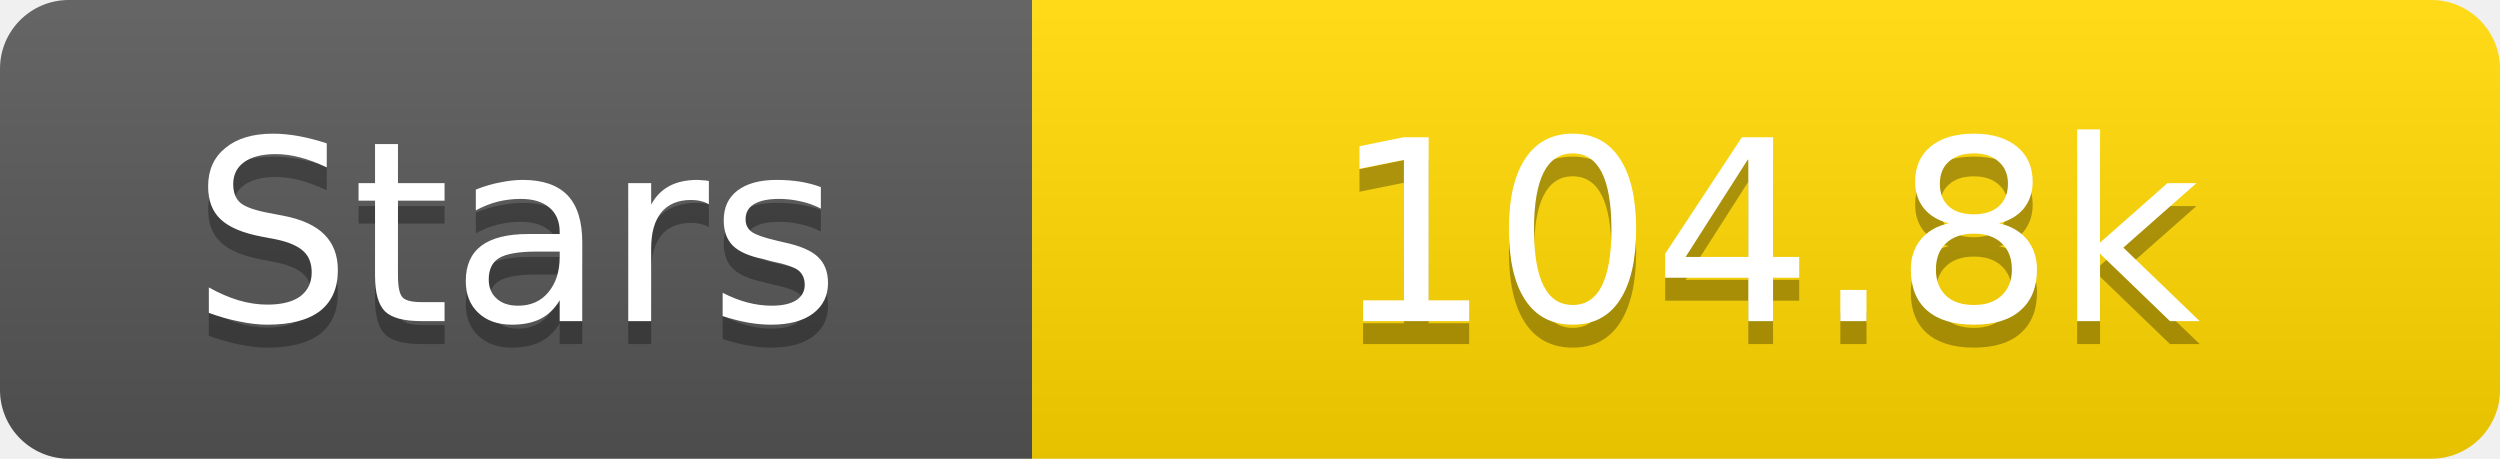
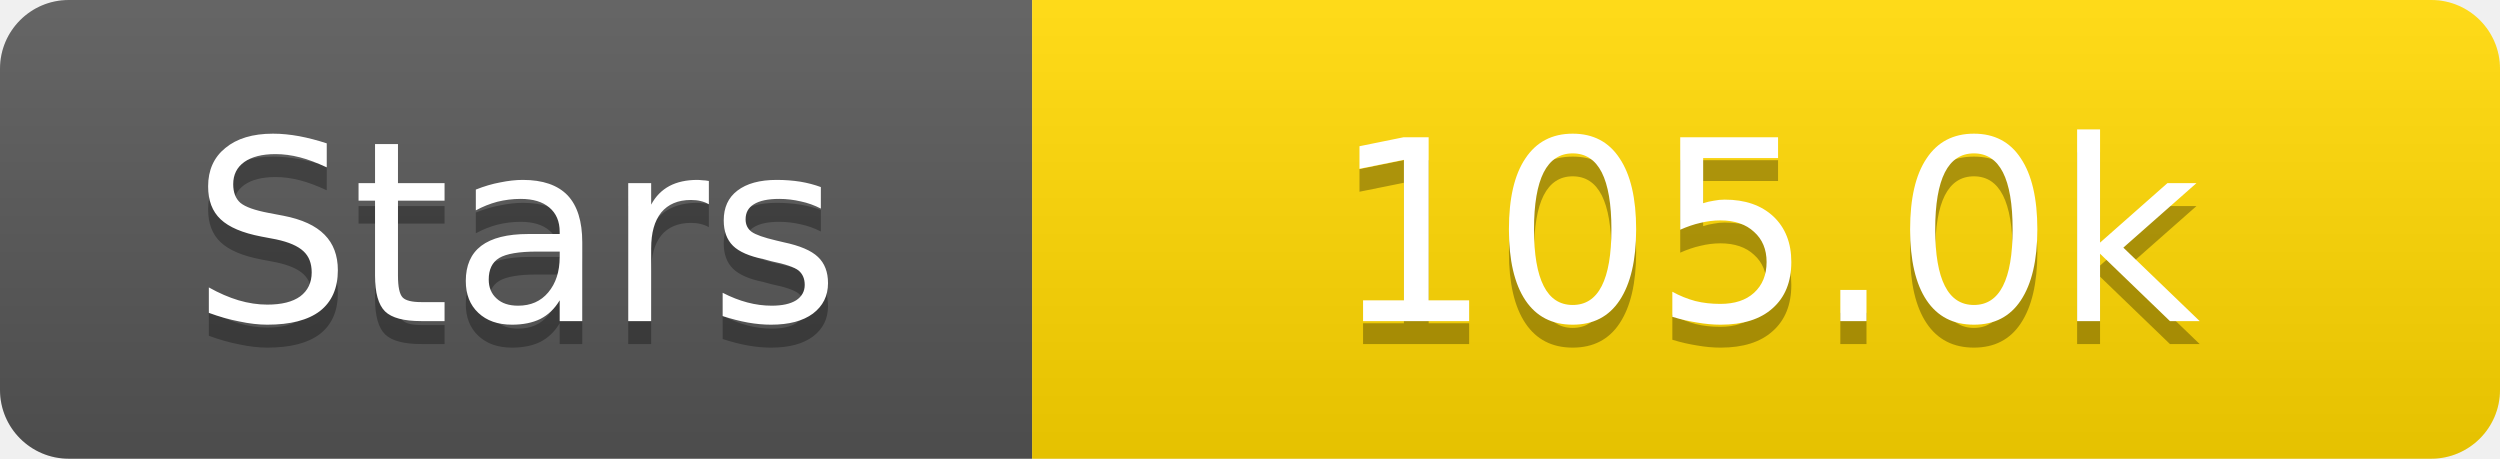
<svg xmlns="http://www.w3.org/2000/svg" width="109" height="20">
  <linearGradient id="s" x2="0" y2="100%">
    <stop offset="0" stop-color="#fff" stop-opacity=".1" />
    <stop offset="1" stop-opacity=".1" />
  </linearGradient>
  <clipPath id="r">
    <rect width="109" height="20" rx="3" fill="#fff" />
  </clipPath>
  <g clip-path="url(#r)">
    <rect width="45" height="20" fill="#555" />
    <rect x="45" width="64" height="20" fill="#ffd700" />
    <rect width="109" height="20" fill="url(#s)" />
  </g>
  <g fill="#fff" text-anchor="middle" font-family="Verdana,Geneva,DejaVu Sans,sans-serif" text-rendering="geometricPrecision" font-size="11">
    <text x="22.5" y="15" fill="#010101" fill-opacity=".3">Stars</text>
    <text x="22.5" y="14">Stars</text>
-     <text x="77.0" y="15" fill="#010101" fill-opacity=".3">104.8k</text>
-     <text x="77.0" y="14">104.8k</text>
+     <text x="77.0" y="15" fill="#010101" fill-opacity=".3">105.0k</text>
+     <text x="77.0" y="14">105.0k</text>
  </g>
</svg>
